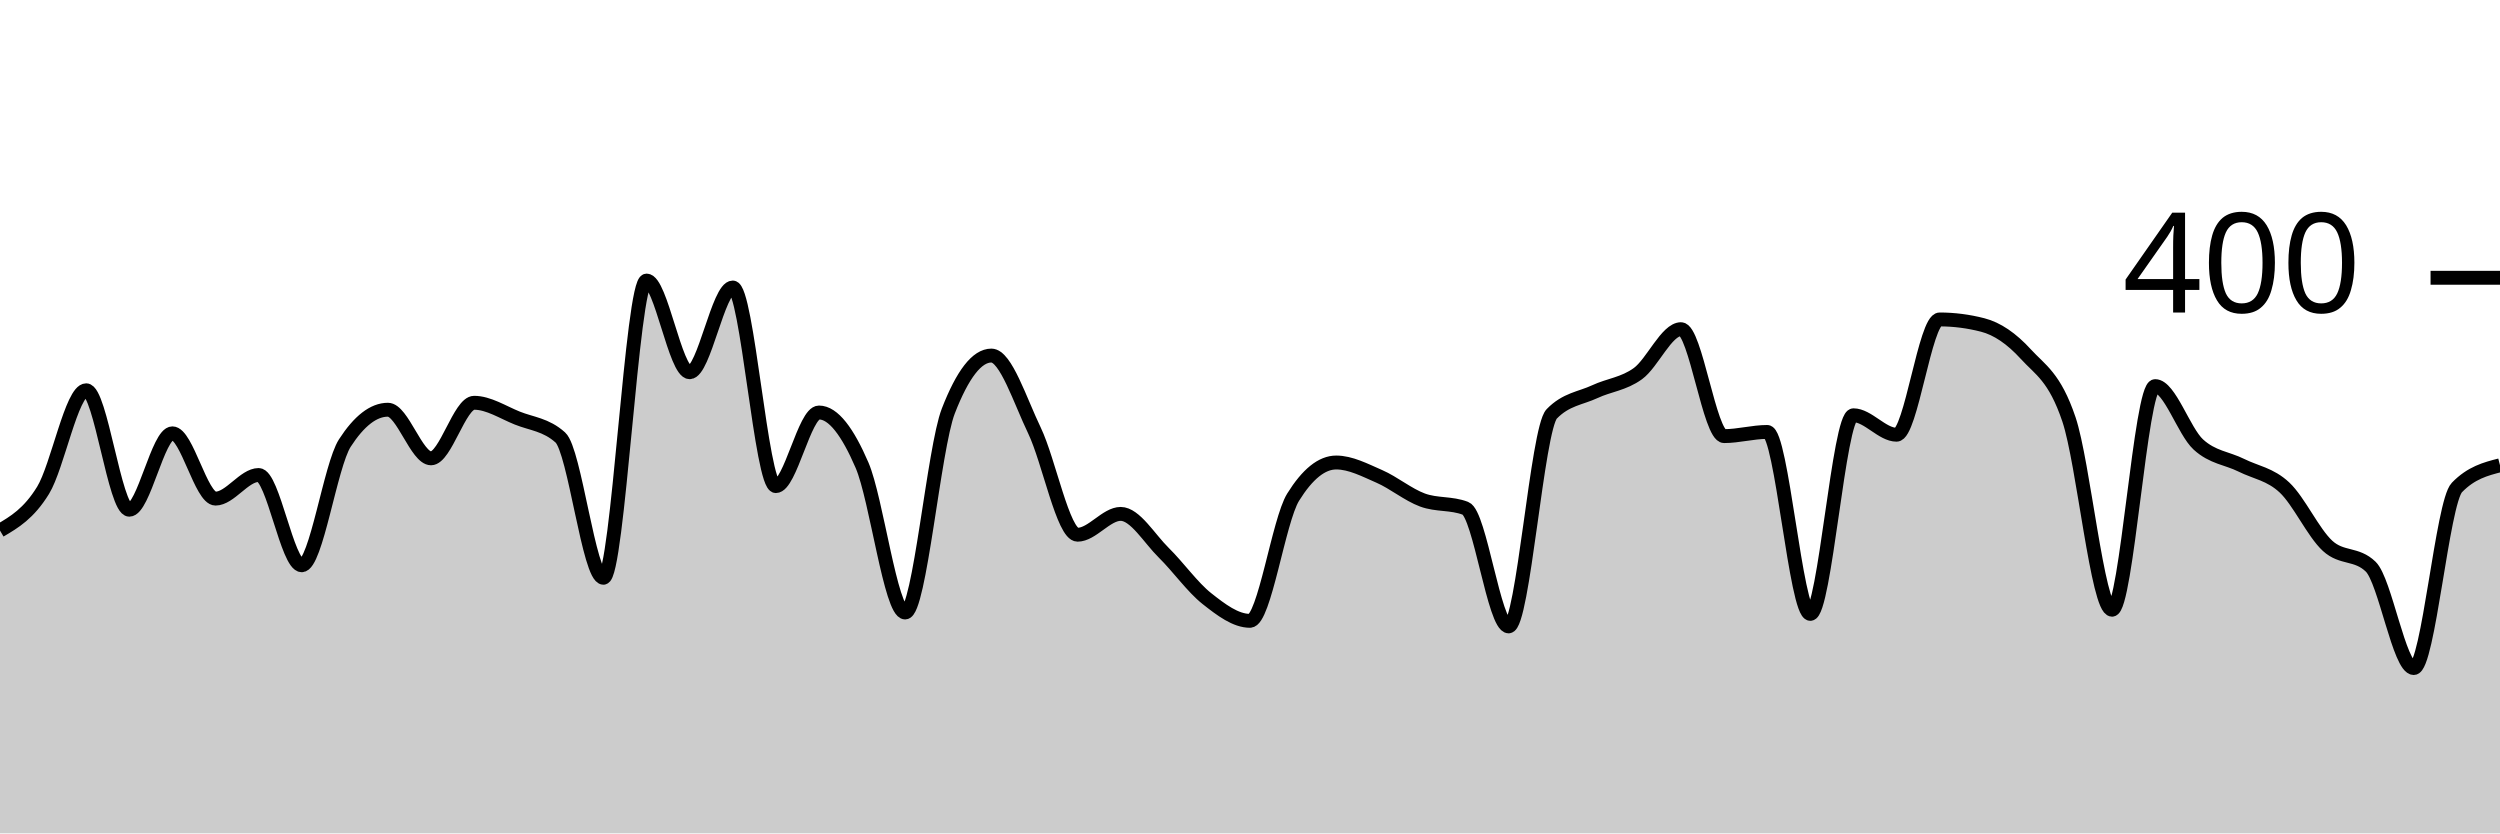
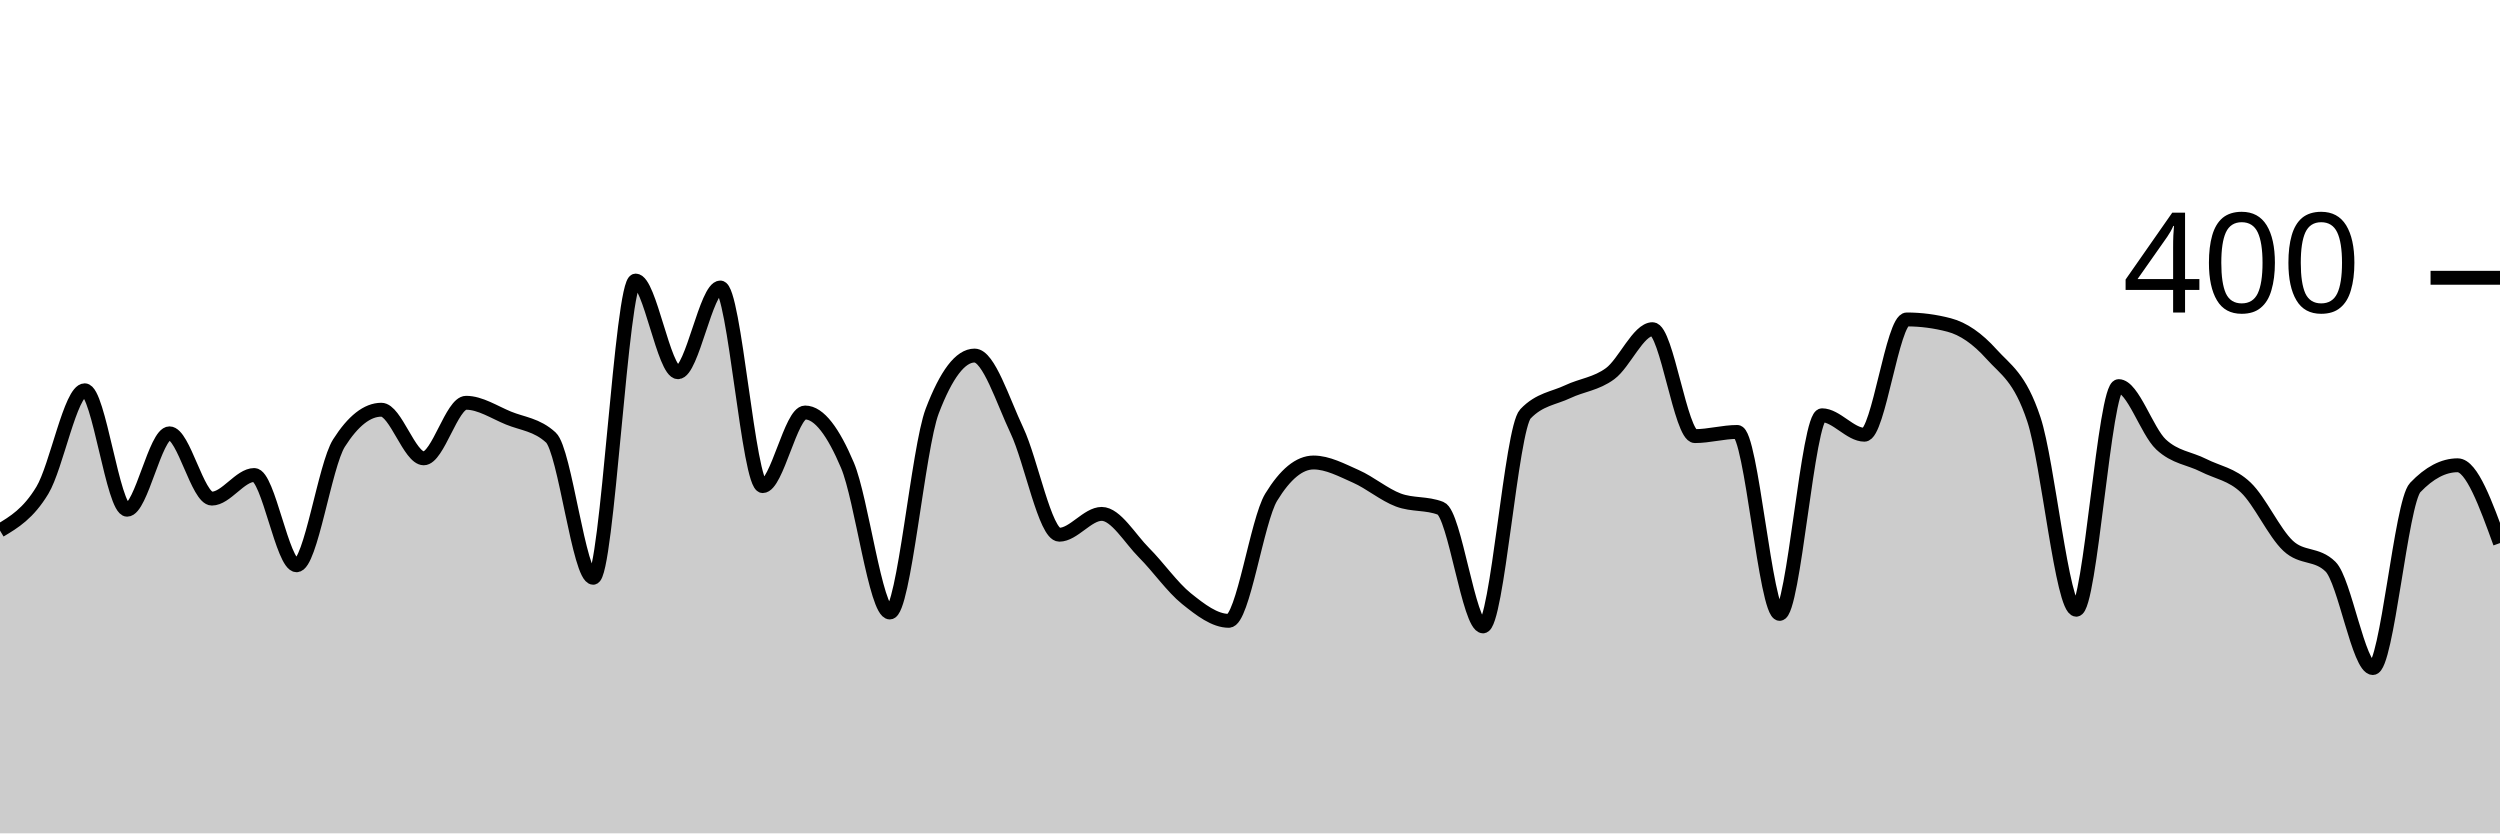
<svg xmlns="http://www.w3.org/2000/svg" viewBox="0 0 180 60">
  <g transform="translate(0,20)">
-     <path class="area" fill="rgba(0, 0, 0, 0.2)" d="M0,18.2C1.034,17.592,2.069,16.983,3.103,15.3C4.138,13.617,5.172,8.1,6.207,8.1C7.241,8.1,8.276,16.7,9.31,16.7C10.345,16.7,11.379,11.2,12.414,11.2C13.448,11.2,14.483,15.9,15.517,15.9C16.552,15.9,17.586,14.2,18.621,14.2C19.655,14.2,20.69,20.7,21.724,20.7C22.759,20.7,23.793,13.5,24.828,11.9C25.862,10.3,26.897,9.5,27.931,9.5C28.966,9.5,30,13,31.034,13C32.069,13,33.103,9,34.138,9C35.172,9,36.207,9.683,37.241,10.1C38.276,10.517,39.31,10.567,40.345,11.5C41.379,12.433,42.414,21.6,43.448,21.6C44.483,21.6,45.517,0.2,46.552,0.2C47.586,0.2,48.621,6.8,49.655,6.8C50.69,6.8,51.724,0.7,52.759,0.7C53.793,0.7,54.828,15,55.862,15C56.897,15,57.931,9.7,58.966,9.7C60,9.7,61.034,11.1,62.069,13.5C63.103,15.9,64.138,24.1,65.172,24.1C66.207,24.1,67.241,12.267,68.276,9.6C69.31,6.933,70.345,5.6,71.379,5.6C72.414,5.6,73.448,8.85,74.483,11C75.517,13.15,76.552,18.5,77.586,18.5C78.621,18.5,79.655,17,80.69,17C81.724,17,82.759,18.783,83.793,19.8C84.828,20.817,85.862,22.283,86.897,23.1C87.931,23.917,88.966,24.7,90,24.7C91.034,24.7,92.069,17.467,93.103,15.8C94.138,14.133,95.172,13.3,96.207,13.3C97.241,13.3,98.276,13.85,99.31,14.3C100.345,14.75,101.379,15.617,102.414,16C103.448,16.383,104.483,16.2,105.517,16.6C106.552,17,107.586,25.1,108.621,25.1C109.655,25.1,110.69,10.867,111.724,9.8C112.759,8.733,113.793,8.683,114.828,8.2C115.862,7.717,116.897,7.65,117.931,6.9C118.966,6.15,120,3.7,121.034,3.7C122.069,3.7,123.103,11.4,124.138,11.4C125.172,11.4,126.207,11.1,127.241,11.1C128.276,11.1,129.31,24.2,130.345,24.2C131.379,24.2,132.414,9.9,133.448,9.9C134.483,9.9,135.517,11.3,136.552,11.3C137.586,11.3,138.621,3,139.655,3C140.69,3,141.724,3.133,142.759,3.4C143.793,3.667,144.828,4.367,145.862,5.5C146.897,6.633,147.931,7.133,148.966,10.2C150,13.267,151.034,23.9,152.069,23.9C153.103,23.9,154.138,7.8,155.172,7.8C156.207,7.8,157.241,11.05,158.276,12C159.31,12.95,160.345,12.983,161.379,13.5C162.414,14.017,163.448,14.133,164.483,15.1C165.517,16.067,166.552,18.35,167.586,19.3C168.621,20.25,169.655,19.8,170.69,20.8C171.724,21.8,172.759,28.1,173.793,28.1C174.828,28.1,175.862,16.167,176.897,15.1C177.931,14.033,178.966,13.767,180,13.5L180,40C178.966,40,177.931,40,176.897,40C175.862,40,174.828,40,173.793,40C172.759,40,171.724,40,170.69,40C169.655,40,168.621,40,167.586,40C166.552,40,165.517,40,164.483,40C163.448,40,162.414,40,161.379,40C160.345,40,159.31,40,158.276,40C157.241,40,156.207,40,155.172,40C154.138,40,153.103,40,152.069,40C151.034,40,150,40,148.966,40C147.931,40,146.897,40,145.862,40C144.828,40,143.793,40,142.759,40C141.724,40,140.69,40,139.655,40C138.621,40,137.586,40,136.552,40C135.517,40,134.483,40,133.448,40C132.414,40,131.379,40,130.345,40C129.31,40,128.276,40,127.241,40C126.207,40,125.172,40,124.138,40C123.103,40,122.069,40,121.034,40C120,40,118.966,40,117.931,40C116.897,40,115.862,40,114.828,40C113.793,40,112.759,40,111.724,40C110.69,40,109.655,40,108.621,40C107.586,40,106.552,40,105.517,40C104.483,40,103.448,40,102.414,40C101.379,40,100.345,40,99.31,40C98.276,40,97.241,40,96.207,40C95.172,40,94.138,40,93.103,40C92.069,40,91.034,40,90,40C88.966,40,87.931,40,86.897,40C85.862,40,84.828,40,83.793,40C82.759,40,81.724,40,80.69,40C79.655,40,78.621,40,77.586,40C76.552,40,75.517,40,74.483,40C73.448,40,72.414,40,71.379,40C70.345,40,69.31,40,68.276,40C67.241,40,66.207,40,65.172,40C64.138,40,63.103,40,62.069,40C61.034,40,60,40,58.966,40C57.931,40,56.897,40,55.862,40C54.828,40,53.793,40,52.759,40C51.724,40,50.69,40,49.655,40C48.621,40,47.586,40,46.552,40C45.517,40,44.483,40,43.448,40C42.414,40,41.379,40,40.345,40C39.31,40,38.276,40,37.241,40C36.207,40,35.172,40,34.138,40C33.103,40,32.069,40,31.034,40C30,40,28.966,40,27.931,40C26.897,40,25.862,40,24.828,40C23.793,40,22.759,40,21.724,40C20.69,40,19.655,40,18.621,40C17.586,40,16.552,40,15.517,40C14.483,40,13.448,40,12.414,40C11.379,40,10.345,40,9.31,40C8.276,40,7.241,40,6.207,40C5.172,40,4.138,40,3.103,40C2.069,40,1.034,40,0,40Z" />
-     <path class="line" stroke="black" fill="none" d="M0,18.2C1.034,17.592,2.069,16.983,3.103,15.3C4.138,13.617,5.172,8.1,6.207,8.1C7.241,8.1,8.276,16.7,9.31,16.7C10.345,16.7,11.379,11.2,12.414,11.2C13.448,11.2,14.483,15.9,15.517,15.9C16.552,15.9,17.586,14.2,18.621,14.2C19.655,14.2,20.69,20.7,21.724,20.7C22.759,20.7,23.793,13.5,24.828,11.9C25.862,10.3,26.897,9.5,27.931,9.5C28.966,9.5,30,13,31.034,13C32.069,13,33.103,9,34.138,9C35.172,9,36.207,9.683,37.241,10.1C38.276,10.517,39.31,10.567,40.345,11.5C41.379,12.433,42.414,21.6,43.448,21.6C44.483,21.6,45.517,0.2,46.552,0.2C47.586,0.2,48.621,6.8,49.655,6.8C50.69,6.8,51.724,0.7,52.759,0.7C53.793,0.7,54.828,15,55.862,15C56.897,15,57.931,9.7,58.966,9.7C60,9.7,61.034,11.1,62.069,13.5C63.103,15.9,64.138,24.1,65.172,24.1C66.207,24.1,67.241,12.267,68.276,9.6C69.31,6.933,70.345,5.6,71.379,5.6C72.414,5.6,73.448,8.85,74.483,11C75.517,13.15,76.552,18.5,77.586,18.5C78.621,18.5,79.655,17,80.69,17C81.724,17,82.759,18.783,83.793,19.8C84.828,20.817,85.862,22.283,86.897,23.1C87.931,23.917,88.966,24.7,90,24.7C91.034,24.7,92.069,17.467,93.103,15.8C94.138,14.133,95.172,13.3,96.207,13.3C97.241,13.3,98.276,13.85,99.31,14.3C100.345,14.75,101.379,15.617,102.414,16C103.448,16.383,104.483,16.2,105.517,16.6C106.552,17,107.586,25.1,108.621,25.1C109.655,25.1,110.69,10.867,111.724,9.8C112.759,8.733,113.793,8.683,114.828,8.2C115.862,7.717,116.897,7.65,117.931,6.9C118.966,6.15,120,3.7,121.034,3.7C122.069,3.7,123.103,11.4,124.138,11.4C125.172,11.4,126.207,11.1,127.241,11.1C128.276,11.1,129.31,24.2,130.345,24.2C131.379,24.2,132.414,9.9,133.448,9.9C134.483,9.9,135.517,11.3,136.552,11.3C137.586,11.3,138.621,3,139.655,3C140.69,3,141.724,3.133,142.759,3.4C143.793,3.667,144.828,4.367,145.862,5.5C146.897,6.633,147.931,7.133,148.966,10.2C150,13.267,151.034,23.9,152.069,23.9C153.103,23.9,154.138,7.8,155.172,7.8C156.207,7.8,157.241,11.05,158.276,12C159.31,12.95,160.345,12.983,161.379,13.5C162.414,14.017,163.448,14.133,164.483,15.1C165.517,16.067,166.552,18.35,167.586,19.3C168.621,20.25,169.655,19.8,170.69,20.8C171.724,21.8,172.759,28.1,173.793,28.1C174.828,28.1,175.862,16.167,176.897,15.1C177.931,14.033,178.966,13.767,180,13.5" />
+     <path class="area" fill="rgba(0, 0, 0, 0.2)" d="M0,18.2C1.017,17.592,2.034,16.983,3.051,15.3C4.068,13.617,5.085,8.1,6.102,8.1C7.119,8.1,8.136,16.7,9.153,16.7C10.169,16.7,11.186,11.2,12.203,11.2C13.22,11.2,14.237,15.9,15.254,15.9C16.271,15.9,17.288,14.2,18.305,14.2C19.322,14.2,20.339,20.7,21.356,20.7C22.373,20.7,23.39,13.5,24.407,11.9C25.424,10.3,26.441,9.5,27.458,9.5C28.475,9.5,29.492,13,30.508,13C31.525,13,32.542,9,33.559,9C34.576,9,35.593,9.683,36.61,10.1C37.627,10.517,38.644,10.567,39.661,11.5C40.678,12.433,41.695,21.6,42.712,21.6C43.729,21.6,44.746,0.2,45.763,0.2C46.78,0.2,47.797,6.8,48.814,6.8C49.831,6.8,50.847,0.7,51.864,0.7C52.881,0.7,53.898,15,54.915,15C55.932,15,56.949,9.7,57.966,9.7C58.983,9.7,60,11.1,61.017,13.5C62.034,15.9,63.051,24.1,64.068,24.1C65.085,24.1,66.102,12.267,67.119,9.6C68.136,6.933,69.153,5.6,70.169,5.6C71.186,5.6,72.203,8.85,73.22,11C74.237,13.15,75.254,18.5,76.271,18.5C77.288,18.5,78.305,17,79.322,17C80.339,17,81.356,18.783,82.373,19.8C83.39,20.817,84.407,22.283,85.424,23.1C86.441,23.917,87.458,24.7,88.475,24.7C89.492,24.7,90.508,17.467,91.525,15.8C92.542,14.133,93.559,13.3,94.576,13.3C95.593,13.3,96.61,13.85,97.627,14.3C98.644,14.75,99.661,15.617,100.678,16C101.695,16.383,102.712,16.2,103.729,16.6C104.746,17,105.763,25.1,106.78,25.1C107.797,25.1,108.814,10.867,109.831,9.8C110.847,8.733,111.864,8.683,112.881,8.2C113.898,7.717,114.915,7.65,115.932,6.9C116.949,6.15,117.966,3.7,118.983,3.7C120,3.7,121.017,11.4,122.034,11.4C123.051,11.4,124.068,11.1,125.085,11.1C126.102,11.1,127.119,24.2,128.136,24.2C129.153,24.2,130.169,9.9,131.186,9.9C132.203,9.9,133.22,11.3,134.237,11.3C135.254,11.3,136.271,3,137.288,3C138.305,3,139.322,3.133,140.339,3.4C141.356,3.667,142.373,4.367,143.39,5.5C144.407,6.633,145.424,7.133,146.441,10.2C147.458,13.267,148.475,23.9,149.492,23.9C150.508,23.9,151.525,7.8,152.542,7.8C153.559,7.8,154.576,11.05,155.593,12C156.61,12.95,157.627,12.983,158.644,13.5C159.661,14.017,160.678,14.133,161.695,15.1C162.712,16.067,163.729,18.35,164.746,19.3C165.763,20.25,166.78,19.8,167.797,20.8C168.814,21.8,169.831,28.1,170.847,28.1C171.864,28.1,172.881,16.167,173.898,15.1C174.915,14.033,175.932,13.5,176.949,13.5C177.966,13.5,178.983,16.3,180,19.1L180,40C178.983,40,177.966,40,176.949,40C175.932,40,174.915,40,173.898,40C172.881,40,171.864,40,170.847,40C169.831,40,168.814,40,167.797,40C166.78,40,165.763,40,164.746,40C163.729,40,162.712,40,161.695,40C160.678,40,159.661,40,158.644,40C157.627,40,156.61,40,155.593,40C154.576,40,153.559,40,152.542,40C151.525,40,150.508,40,149.492,40C148.475,40,147.458,40,146.441,40C145.424,40,144.407,40,143.39,40C142.373,40,141.356,40,140.339,40C139.322,40,138.305,40,137.288,40C136.271,40,135.254,40,134.237,40C133.22,40,132.203,40,131.186,40C130.169,40,129.153,40,128.136,40C127.119,40,126.102,40,125.085,40C124.068,40,123.051,40,122.034,40C121.017,40,120,40,118.983,40C117.966,40,116.949,40,115.932,40C114.915,40,113.898,40,112.881,40C111.864,40,110.847,40,109.831,40C108.814,40,107.797,40,106.78,40C105.763,40,104.746,40,103.729,40C102.712,40,101.695,40,100.678,40C99.661,40,98.644,40,97.627,40C96.61,40,95.593,40,94.576,40C93.559,40,92.542,40,91.525,40C90.508,40,89.492,40,88.475,40C87.458,40,86.441,40,85.424,40C84.407,40,83.39,40,82.373,40C81.356,40,80.339,40,79.322,40C78.305,40,77.288,40,76.271,40C75.254,40,74.237,40,73.22,40C72.203,40,71.186,40,70.169,40C69.153,40,68.136,40,67.119,40C66.102,40,65.085,40,64.068,40C63.051,40,62.034,40,61.017,40C60,40,58.983,40,57.966,40C56.949,40,55.932,40,54.915,40C53.898,40,52.881,40,51.864,40C50.847,40,49.831,40,48.814,40C47.797,40,46.78,40,45.763,40C44.746,40,43.729,40,42.712,40C41.695,40,40.678,40,39.661,40C38.644,40,37.627,40,36.61,40C35.593,40,34.576,40,33.559,40C32.542,40,31.525,40,30.508,40C29.492,40,28.475,40,27.458,40C26.441,40,25.424,40,24.407,40C23.39,40,22.373,40,21.356,40C20.339,40,19.322,40,18.305,40C17.288,40,16.271,40,15.254,40C14.237,40,13.22,40,12.203,40C11.186,40,10.169,40,9.153,40C8.136,40,7.119,40,6.102,40C5.085,40,4.068,40,3.051,40C2.034,40,1.017,40,0,40Z" />
+     <path class="line" stroke="black" fill="none" d="M0,18.2C1.017,17.592,2.034,16.983,3.051,15.3C4.068,13.617,5.085,8.1,6.102,8.1C7.119,8.1,8.136,16.7,9.153,16.7C10.169,16.7,11.186,11.2,12.203,11.2C13.22,11.2,14.237,15.9,15.254,15.9C16.271,15.9,17.288,14.2,18.305,14.2C19.322,14.2,20.339,20.7,21.356,20.7C22.373,20.7,23.39,13.5,24.407,11.9C25.424,10.3,26.441,9.5,27.458,9.5C28.475,9.5,29.492,13,30.508,13C31.525,13,32.542,9,33.559,9C34.576,9,35.593,9.683,36.61,10.1C37.627,10.517,38.644,10.567,39.661,11.5C40.678,12.433,41.695,21.6,42.712,21.6C43.729,21.6,44.746,0.2,45.763,0.2C46.78,0.2,47.797,6.8,48.814,6.8C49.831,6.8,50.847,0.7,51.864,0.7C52.881,0.7,53.898,15,54.915,15C55.932,15,56.949,9.7,57.966,9.7C58.983,9.7,60,11.1,61.017,13.5C62.034,15.9,63.051,24.1,64.068,24.1C65.085,24.1,66.102,12.267,67.119,9.6C68.136,6.933,69.153,5.6,70.169,5.6C71.186,5.6,72.203,8.85,73.22,11C74.237,13.15,75.254,18.5,76.271,18.5C77.288,18.5,78.305,17,79.322,17C80.339,17,81.356,18.783,82.373,19.8C83.39,20.817,84.407,22.283,85.424,23.1C86.441,23.917,87.458,24.7,88.475,24.7C89.492,24.7,90.508,17.467,91.525,15.8C92.542,14.133,93.559,13.3,94.576,13.3C95.593,13.3,96.61,13.85,97.627,14.3C98.644,14.75,99.661,15.617,100.678,16C101.695,16.383,102.712,16.2,103.729,16.6C104.746,17,105.763,25.1,106.78,25.1C107.797,25.1,108.814,10.867,109.831,9.8C110.847,8.733,111.864,8.683,112.881,8.2C113.898,7.717,114.915,7.65,115.932,6.9C116.949,6.15,117.966,3.7,118.983,3.7C120,3.7,121.017,11.4,122.034,11.4C123.051,11.4,124.068,11.1,125.085,11.1C126.102,11.1,127.119,24.2,128.136,24.2C129.153,24.2,130.169,9.9,131.186,9.9C132.203,9.9,133.22,11.3,134.237,11.3C135.254,11.3,136.271,3,137.288,3C138.305,3,139.322,3.133,140.339,3.4C141.356,3.667,142.373,4.367,143.39,5.5C144.407,6.633,145.424,7.133,146.441,10.2C147.458,13.267,148.475,23.9,149.492,23.9C150.508,23.9,151.525,7.8,152.542,7.8C153.559,7.8,154.576,11.05,155.593,12C156.61,12.95,157.627,12.983,158.644,13.5C159.661,14.017,160.678,14.133,161.695,15.1C162.712,16.067,163.729,18.35,164.746,19.3C165.763,20.25,166.78,19.8,167.797,20.8C168.814,21.8,169.831,28.1,170.847,28.1C171.864,28.1,172.881,16.167,173.898,15.1C174.915,14.033,175.932,13.5,176.949,13.5C177.966,13.5,178.983,16.3,180,19.1" />
    <path class="axis-ceiling" stroke-width="1" stroke="black" fill="none" d="M175,0L180,0" />
    <text class="axis-ceiling-label" font-family="sans-serif" text-anchor="end" font-size="10px" x="170" y="2.5">400</text>
  </g>
</svg>
